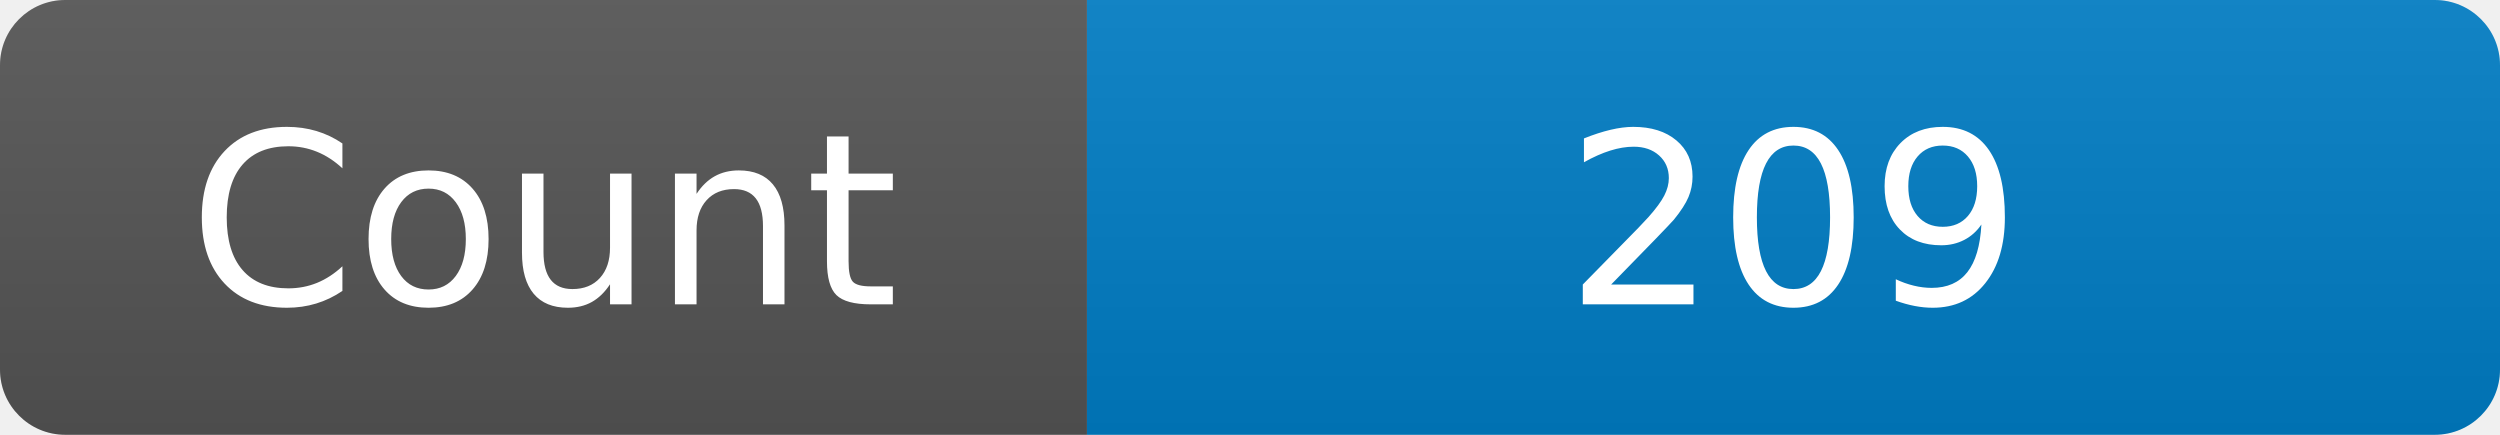
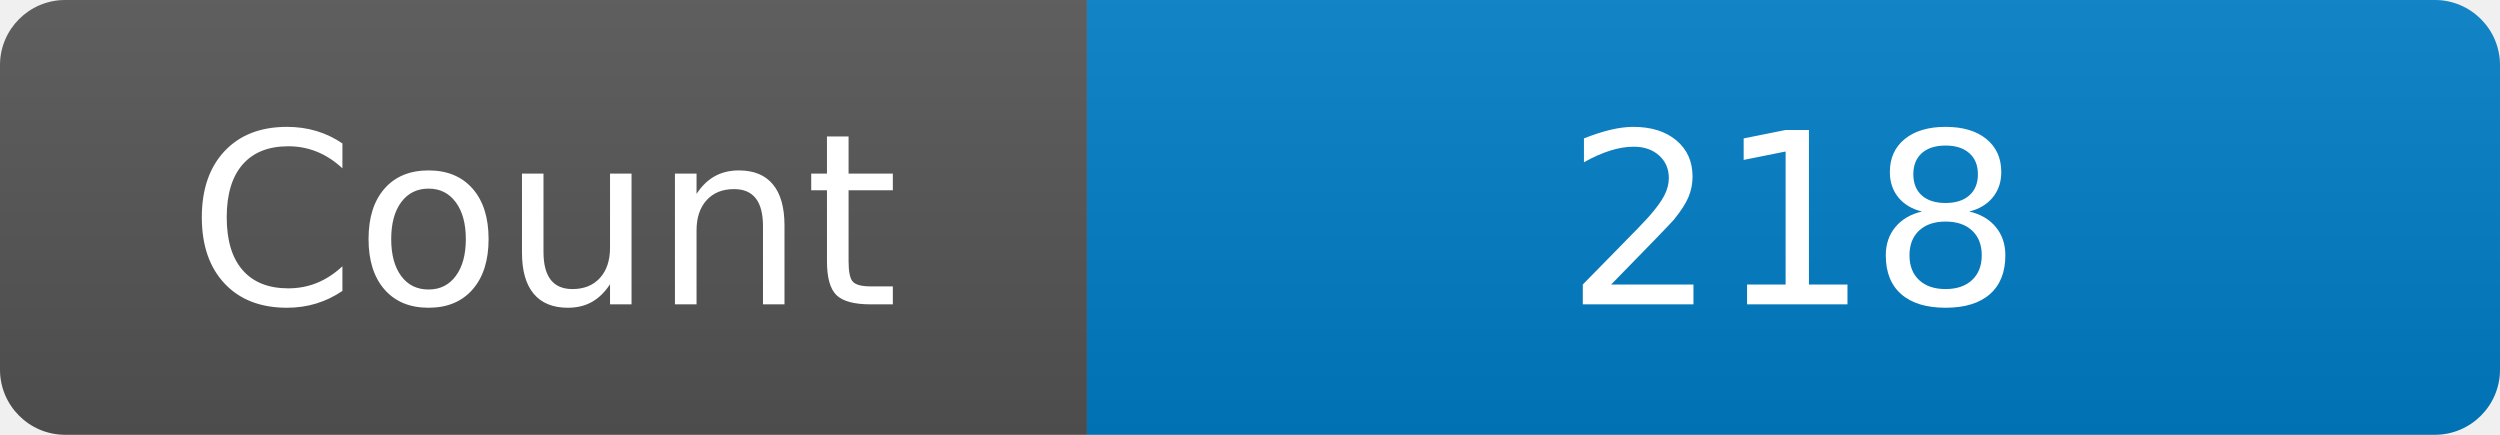
<svg xmlns="http://www.w3.org/2000/svg" width="115" height="20" role="img" aria-label="Maintained?: yes">
  <linearGradient id="s" x2="0" y2="100%">
    <stop offset="0" stop-color="#bbb" stop-opacity=".1" />
    <stop offset="1" stop-opacity=".1" />
  </linearGradient>
  <clipPath id="r">
    <rect width="115" height="20" rx="3" fill="#fff" />
  </clipPath>
  <g clip-path="url(#r)">
    <rect width="50" height="20" fill="#555" />
    <rect x="50" width="160" height="20" fill="#007ec6" />
    <rect width="115" height="20" fill="url(#s)" />
  </g>
  <g fill="#fff" text-anchor="middle" font-family="Verdana,Geneva,DejaVu Sans,sans-serif" font-size="110">
    <text x="250" y="140" transform="scale(.1)" fill="#fff">Count</text>
-     <text x="825" y="140" transform="scale(.1)" fill="#fff">209</text>
+     <text x="825" y="140" transform="scale(.1)" fill="#fff">218</text>
  </g>
</svg>
